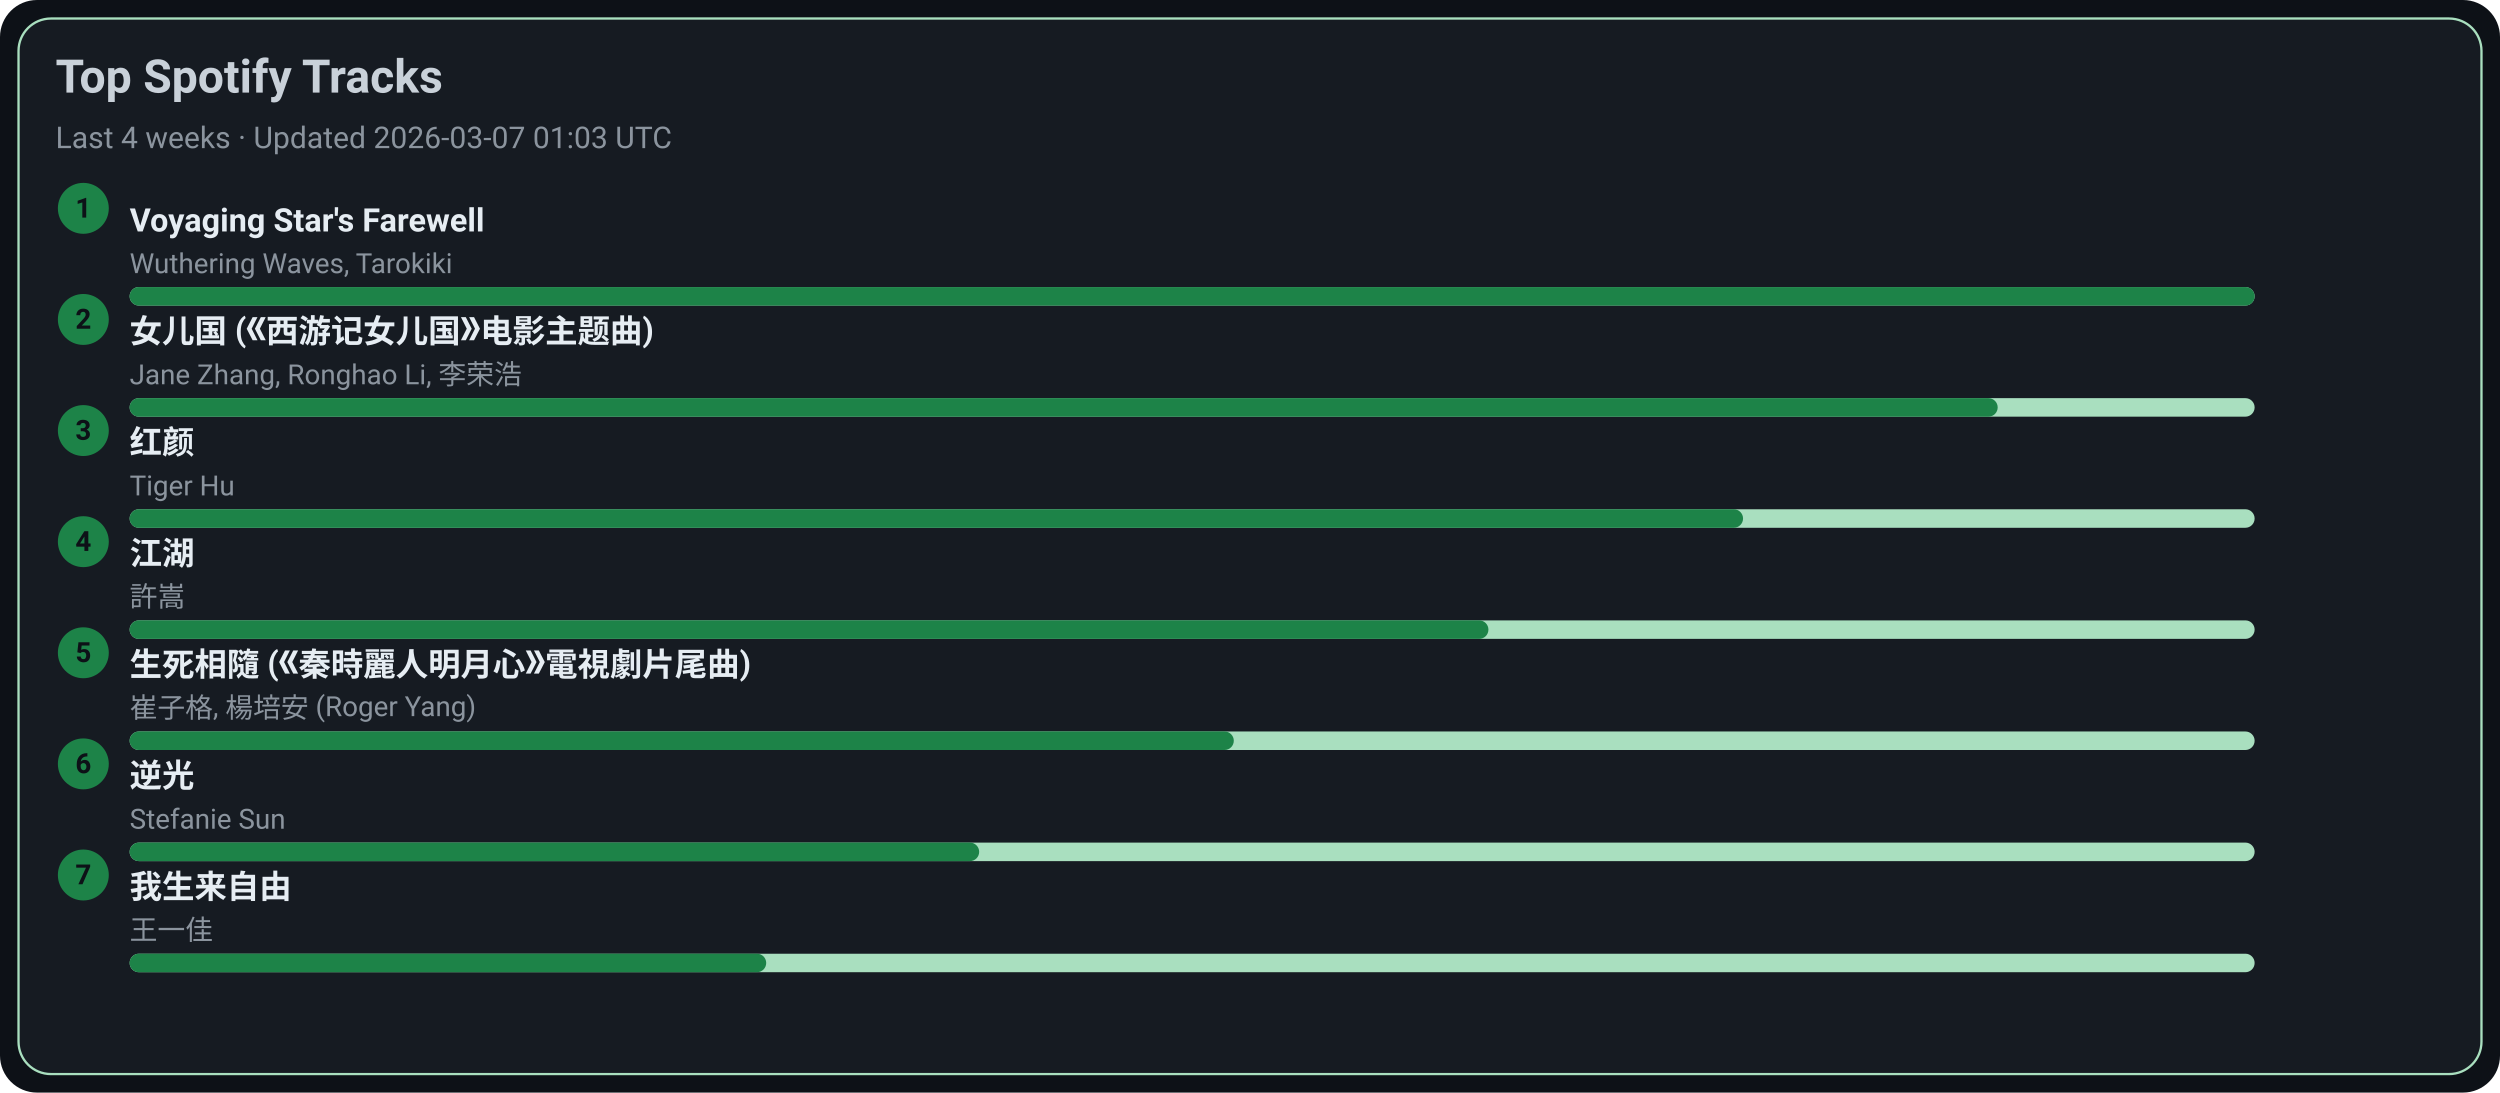
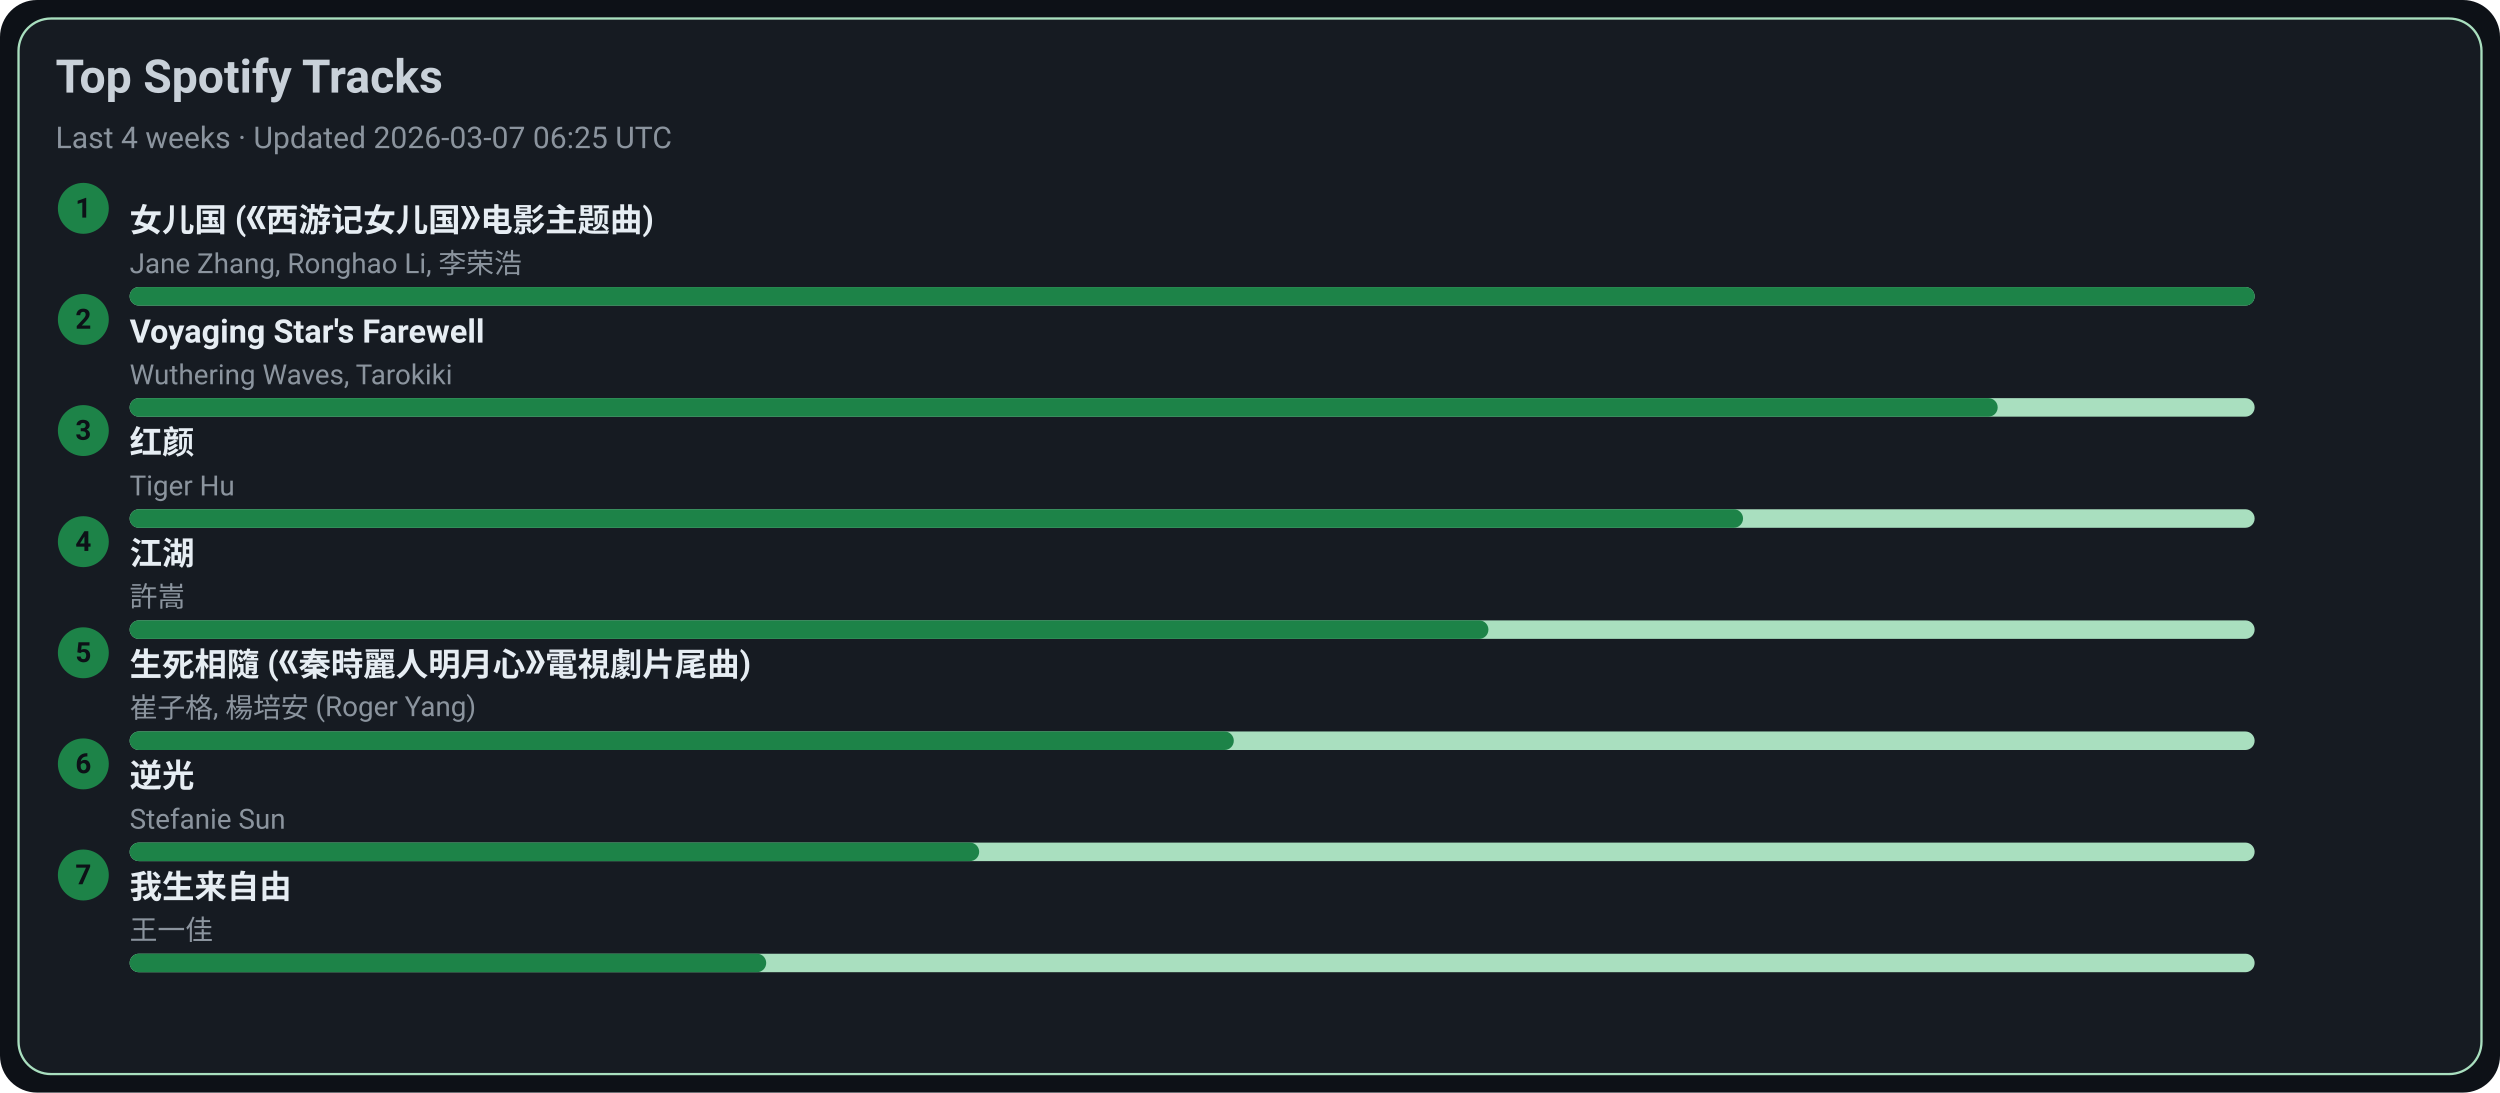
<svg xmlns="http://www.w3.org/2000/svg" width="1080" height="472" viewBox="0 0 1080 472">
  <style>text{font-family:-apple-system,BlinkMacSystemFont,Segoe UI,Roboto,Ubuntu,Helvetica Neue,Arial,Noto Sans,sans-serif}</style>
  <rect width="1080" height="472" rx="16" fill="#0d1117" />
  <rect x="8" y="8" width="1064" height="456" rx="14" fill="#161b22" stroke="#A9DFBF" />
  <text x="24" y="40" font-size="20" fill="#c9d1d9" font-weight="600">Top Spotify Tracks</text>
-   <text x="24" y="64" font-size="13" fill="#8b949e">Last 4 weeks · Updated 2026-03-07 01:03 UTC</text>
+   <text x="24" y="64" font-size="13" fill="#8b949e">Last 4 weeks · Updated 2026-03-07 06:25 UTC</text>
  <circle cx="36" cy="90" r="11" fill="#1D8348" />
  <text x="36" y="94" text-anchor="middle" font-size="12" fill="#0d1117" font-weight="700">1</text>
-   <a href="https://open.spotify.com/track/3uI2KolgU1Pt41ywffsggr" target="_blank" rel="noopener noreferrer">
-     <text x="56" y="100" font-size="14" fill="#e6edf3" font-weight="600">Voyaging Star's Farewell</text>
+   <a href="https://open.spotify.com/track/5vfCdwOheQGcrR91ATpL2k" target="_blank" rel="noopener noreferrer">
+     <text x="56" y="100" font-size="14" fill="#e6edf3" font-weight="600">女儿国 (《西游记女儿国》电影主题曲)</text>
  </a>
-   <text x="56" y="118" font-size="12" fill="#8b949e">Wuthering Waves, Tarokiki</text>
+   <text x="56" y="118" font-size="12" fill="#8b949e">Jane Zhang, Ronghao Li, 李荣浩</text>
  <rect x="56" y="124" width="918" height="8" rx="4" fill="#A9DFBF" />
  <rect x="56" y="124" width="918" height="8" rx="4" fill="#1D8348" />
  <circle cx="36" cy="138" r="11" fill="#1D8348" />
  <text x="36" y="142" text-anchor="middle" font-size="12" fill="#0d1117" font-weight="700">2</text>
-   <a href="https://open.spotify.com/track/5vfCdwOheQGcrR91ATpL2k" target="_blank" rel="noopener noreferrer">
-     <text x="56" y="148" font-size="14" fill="#e6edf3" font-weight="600">女儿国 (《西游记女儿国》电影主题曲)</text>
+   <a href="https://open.spotify.com/track/3uI2KolgU1Pt41ywffsggr" target="_blank" rel="noopener noreferrer">
+     <text x="56" y="148" font-size="14" fill="#e6edf3" font-weight="600">Voyaging Star's Farewell</text>
  </a>
-   <text x="56" y="166" font-size="12" fill="#8b949e">Jane Zhang, Ronghao Li, 李荣浩</text>
+   <text x="56" y="166" font-size="12" fill="#8b949e">Wuthering Waves, Tarokiki</text>
  <rect x="56" y="172" width="918" height="8" rx="4" fill="#A9DFBF" />
  <rect x="56" y="172" width="807" height="8" rx="4" fill="#1D8348" />
  <circle cx="36" cy="186" r="11" fill="#1D8348" />
  <text x="36" y="190" text-anchor="middle" font-size="12" fill="#0d1117" font-weight="700">3</text>
  <a href="https://open.spotify.com/track/6Q7OE4tvrUOIvIDY2EC5Im" target="_blank" rel="noopener noreferrer">
    <text x="56" y="196" font-size="14" fill="#e6edf3" font-weight="600">红颜</text>
  </a>
  <text x="56" y="214" font-size="12" fill="#8b949e">Tiger Hu</text>
  <rect x="56" y="220" width="918" height="8" rx="4" fill="#A9DFBF" />
  <rect x="56" y="220" width="697" height="8" rx="4" fill="#1D8348" />
  <circle cx="36" cy="234" r="11" fill="#1D8348" />
  <text x="36" y="238" text-anchor="middle" font-size="12" fill="#0d1117" font-weight="700">4</text>
  <a href="https://open.spotify.com/track/03PCdwqajii1xgp7WIozzC" target="_blank" rel="noopener noreferrer">
    <text x="56" y="244" font-size="14" fill="#e6edf3" font-weight="600">江湖</text>
  </a>
  <text x="56" y="262" font-size="12" fill="#8b949e">許嵩</text>
  <rect x="56" y="268" width="918" height="8" rx="4" fill="#A9DFBF" />
  <rect x="56" y="268" width="587" height="8" rx="4" fill="#1D8348" />
  <circle cx="36" cy="282" r="11" fill="#1D8348" />
  <text x="36" y="286" text-anchor="middle" font-size="12" fill="#0d1117" font-weight="700">5</text>
  <a href="https://open.spotify.com/track/6qiDtcYiZOQ4HRuC8U55EM" target="_blank" rel="noopener noreferrer">
    <text x="56" y="292" font-size="14" fill="#e6edf3" font-weight="600">生死相隨 (《秦時麗人明月心》電視劇片尾曲)</text>
  </a>
  <text x="56" y="310" font-size="12" fill="#8b949e">崔子格, 楊培安 (Roger Yang)</text>
  <rect x="56" y="316" width="918" height="8" rx="4" fill="#A9DFBF" />
  <rect x="56" y="316" width="477" height="8" rx="4" fill="#1D8348" />
  <circle cx="36" cy="330" r="11" fill="#1D8348" />
  <text x="36" y="334" text-anchor="middle" font-size="12" fill="#0d1117" font-weight="700">6</text>
  <a href="https://open.spotify.com/track/4x1hB3Yg01Aq6J6q0deS9M" target="_blank" rel="noopener noreferrer">
    <text x="56" y="340" font-size="14" fill="#e6edf3" font-weight="600">逆光</text>
  </a>
  <text x="56" y="358" font-size="12" fill="#8b949e">Stefanie Sun</text>
  <rect x="56" y="364" width="918" height="8" rx="4" fill="#A9DFBF" />
  <rect x="56" y="364" width="367" height="8" rx="4" fill="#1D8348" />
  <circle cx="36" cy="378" r="11" fill="#1D8348" />
  <text x="36" y="382" text-anchor="middle" font-size="12" fill="#0d1117" font-weight="700">7</text>
  <a href="https://open.spotify.com/track/0NXE97iU5uBlBrTk0CecSW" target="_blank" rel="noopener noreferrer">
    <text x="56" y="388" font-size="14" fill="#e6edf3" font-weight="600">我生来自由</text>
  </a>
  <text x="56" y="406" font-size="12" fill="#8b949e">王一佳</text>
  <rect x="56" y="412" width="918" height="8" rx="4" fill="#A9DFBF" />
  <rect x="56" y="412" width="275" height="8" rx="4" fill="#1D8348" />
</svg>
